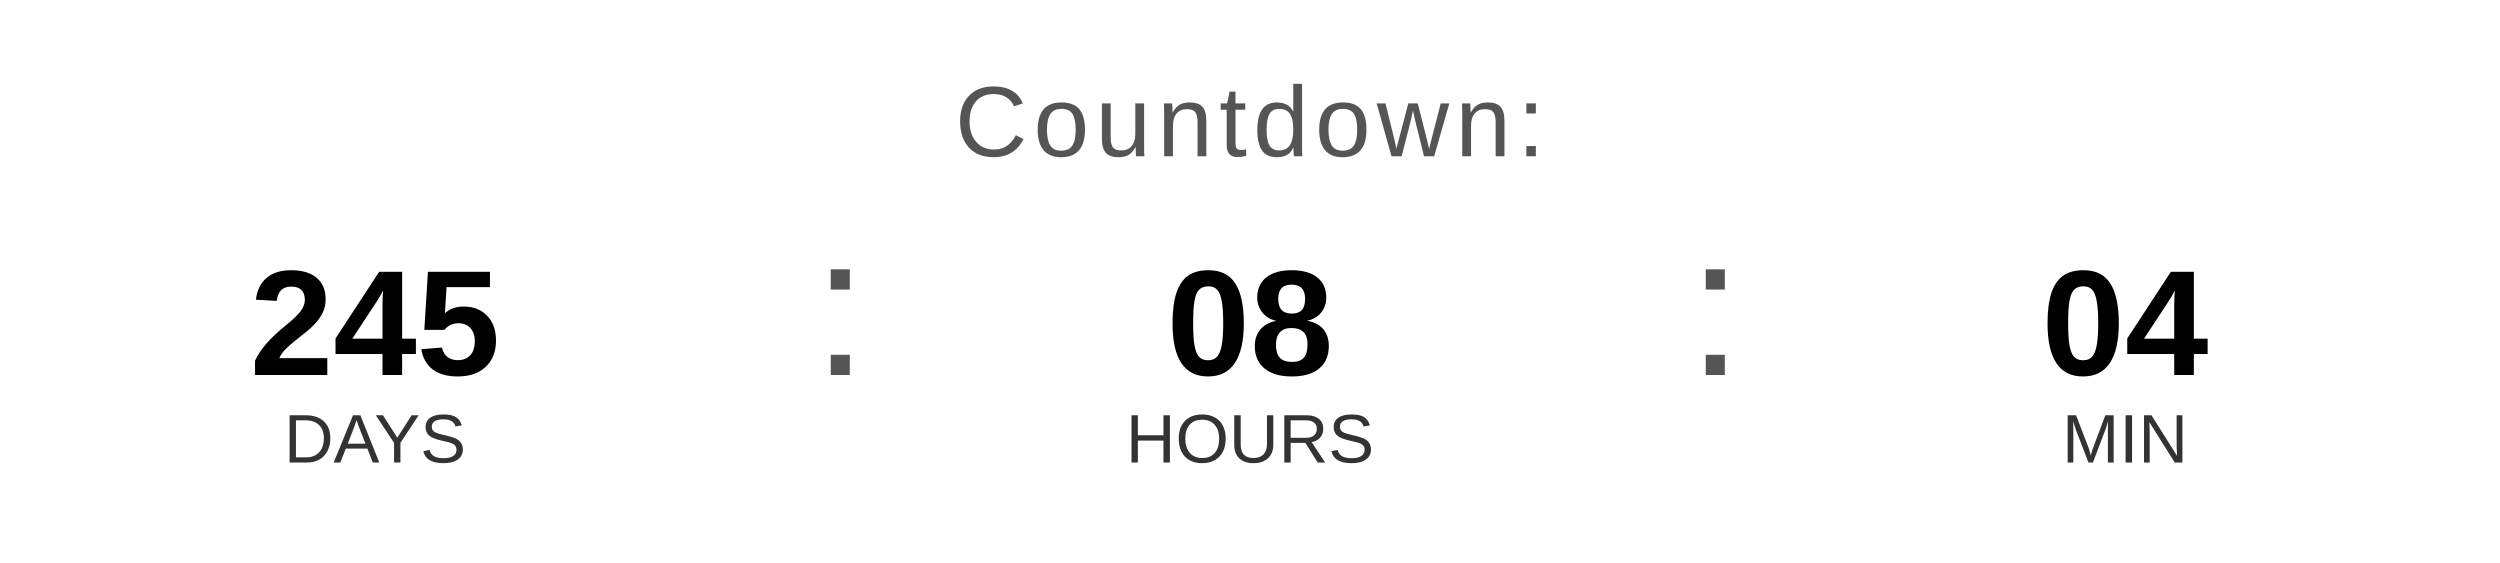
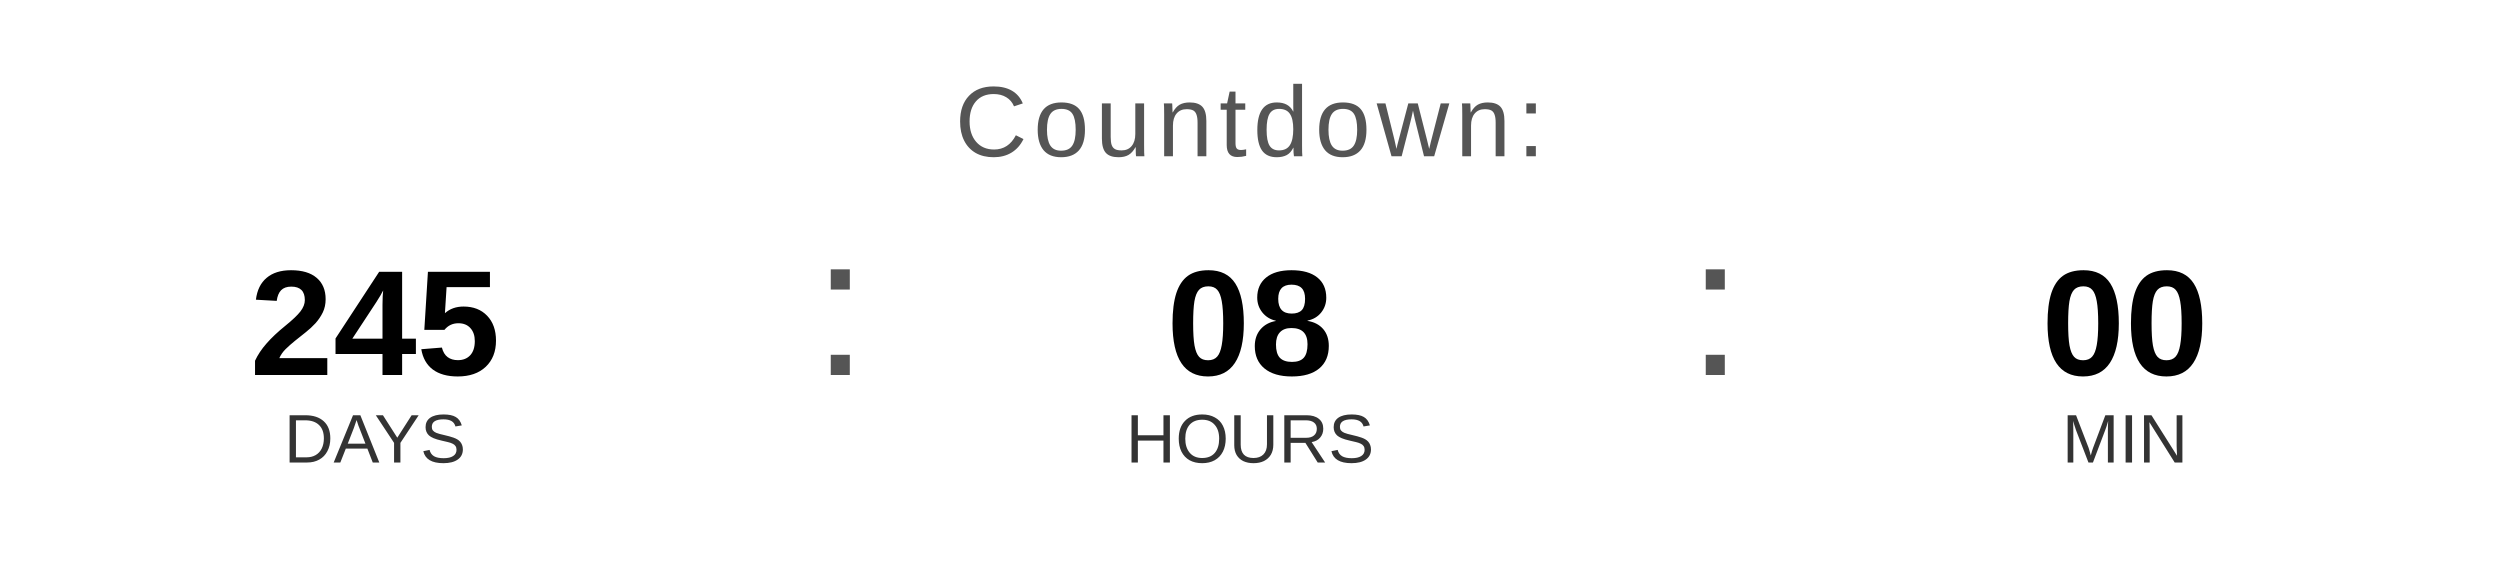
<svg xmlns="http://www.w3.org/2000/svg" width="400" height="90" viewBox="0 0 400 90">
  <text x="200" y="25" font-family="Arial, Helvetica, sans-serif" font-size="16" fill="#555555" text-anchor="middle" letter-spacing="1">
    Countdown:
  </text>
  <text x="60" y="60" font-family="Arial, Helvetica, sans-serif" font-size="24" font-weight="bold" fill="#000000" text-anchor="middle">245</text>
  <text x="60" y="74" font-family="Arial, Helvetica, sans-serif" font-size="11" fill="#333333" text-anchor="middle">DAYS</text>
  <text x="130" y="60" font-family="Arial, sans-serif" font-size="32" fill="#555555">:</text>
  <text x="200" y="60" font-family="Arial, Helvetica, sans-serif" font-size="24" font-weight="bold" fill="#000000" text-anchor="middle">08</text>
  <text x="200" y="74" font-family="Arial, Helvetica, sans-serif" font-size="11" fill="#333333" text-anchor="middle">HOURS</text>
  <text x="270" y="60" font-family="Arial, sans-serif" font-size="32" fill="#555555">:</text>
-   <text x="340" y="60" font-family="Arial, Helvetica, sans-serif" font-size="24" font-weight="bold" fill="#000000" text-anchor="middle">04</text>
+   <text x="340" y="60" font-family="Arial, Helvetica, sans-serif" font-size="24" font-weight="bold" fill="#000000" text-anchor="middle">00</text>
  <text x="340" y="74" font-family="Arial, Helvetica, sans-serif" font-size="11" fill="#333333" text-anchor="middle">MIN</text>
</svg>
